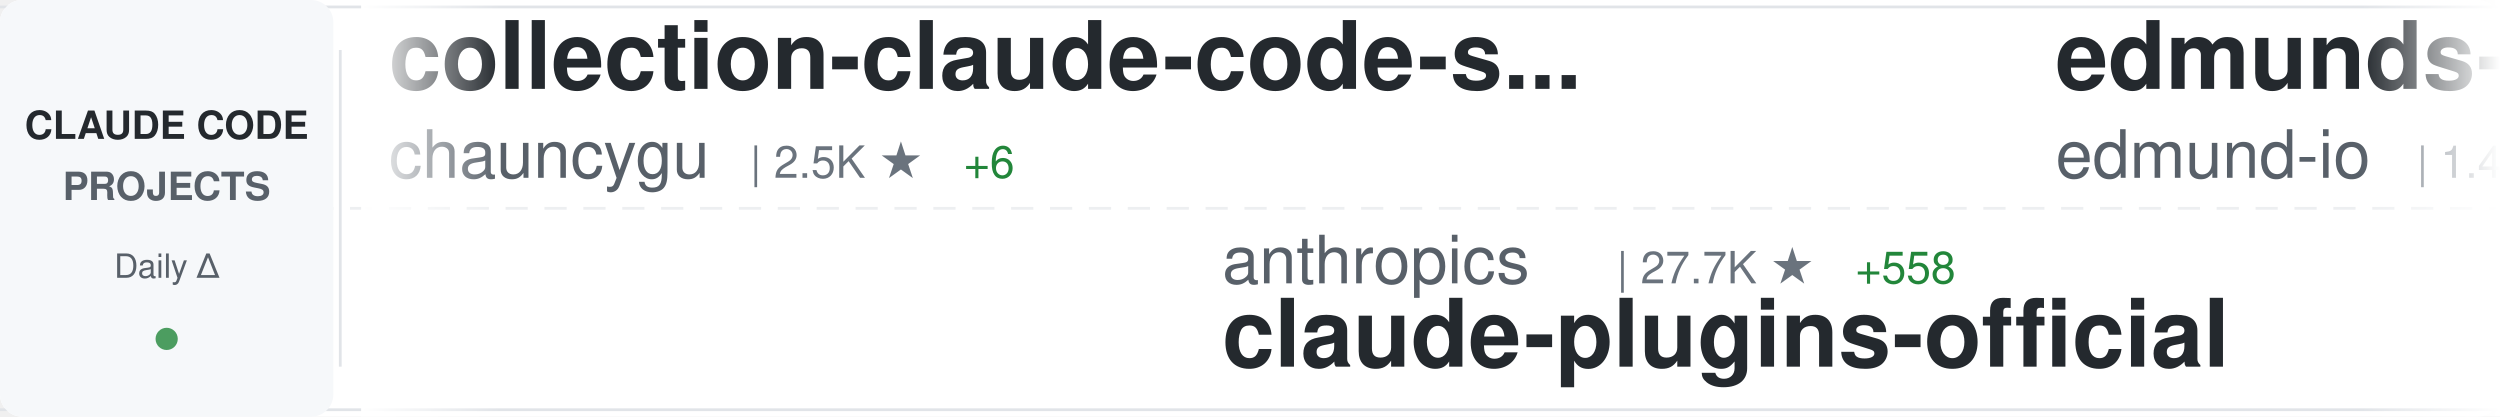
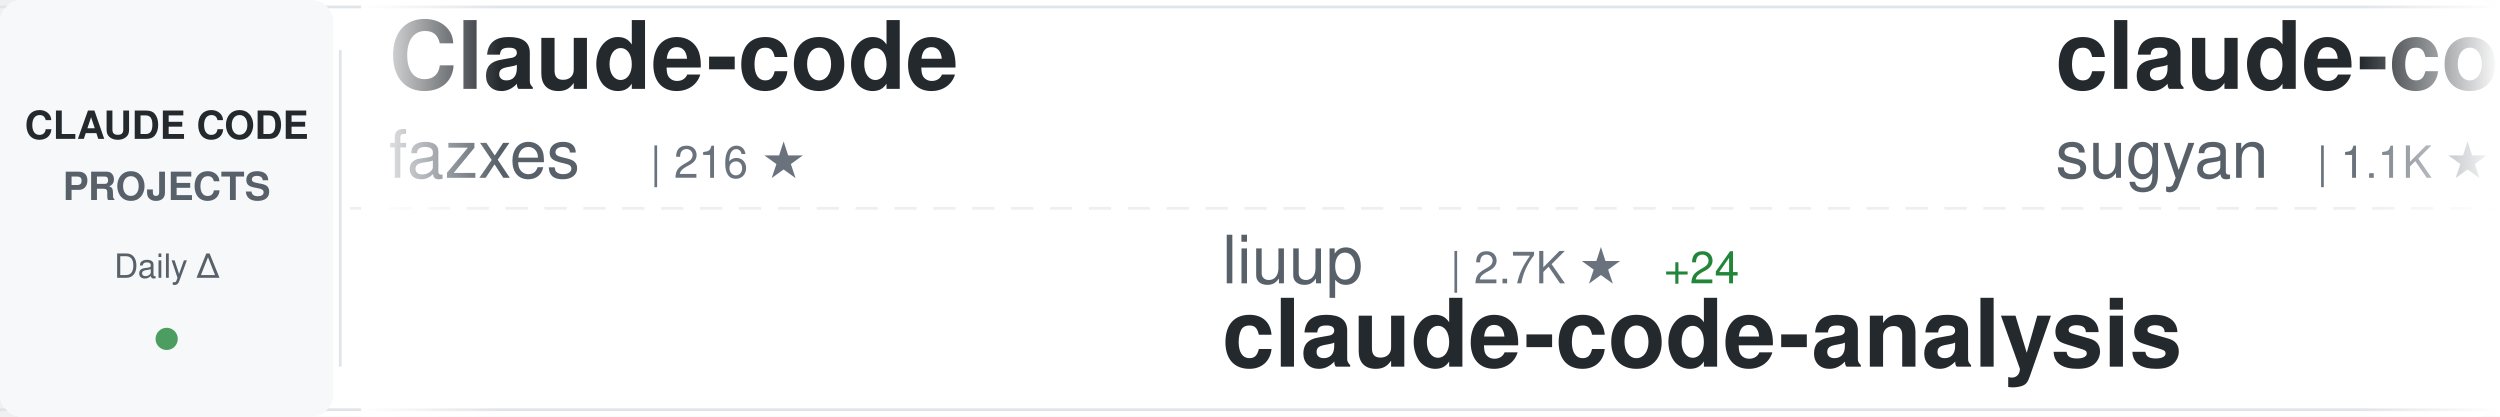
<svg xmlns="http://www.w3.org/2000/svg" width="900" height="150">
  <defs>
    <linearGradient id="awesomeLeftFade" x1="0%" y1="0%" x2="100%" y2="0%">
      <stop offset="0%" style="stop-color:#ffffff;stop-opacity:1" />
      <stop offset="100%" style="stop-color:#ffffff;stop-opacity:0" />
    </linearGradient>
    <linearGradient id="awesomeRightFade" x1="0%" y1="0%" x2="100%" y2="0%">
      <stop offset="0%" style="stop-color:#ffffff;stop-opacity:0" />
      <stop offset="100%" style="stop-color:#ffffff;stop-opacity:1" />
    </linearGradient>
  </defs>
  <rect width="900" height="150" fill="#ffffff" rx="8" />
  <rect x="0" y="2" width="900" height="1" fill="#e1e4e8" />
  <rect x="0" y="147" width="900" height="1" fill="#e1e4e8" />
  <line x1="0" y1="75" x2="900" y2="75" stroke="#e1e4e8" stroke-width="1" stroke-dasharray="8 6" opacity="0.6" />
  <rect x="0" y="0" width="120" height="150" fill="#f6f8fa" rx="8" />
  <text x="60" y="50" font-family="-apple-system, BlinkMacSystemFont, 'Segoe UI', Helvetica, Arial, sans-serif" font-size="14" font-weight="600" fill="#24292e" text-anchor="middle">CLAUDE CODE</text>
  <text x="60" y="72" font-family="-apple-system, BlinkMacSystemFont, 'Segoe UI', Helvetica, Arial, sans-serif" font-size="14" font-weight="600" fill="#586069" text-anchor="middle">PROJECTS</text>
  <text x="60" y="100" font-family="-apple-system, BlinkMacSystemFont, 'Segoe UI', Helvetica, Arial, sans-serif" font-size="12" font-weight="500" fill="#586069" text-anchor="middle">Daily Δ</text>
  <circle cx="60" cy="122" r="4" fill="#22863a" opacity="0.8" />
  <rect x="122" y="18" width="1" height="114" fill="#e1e4e8" />
  <clipPath id="awesomeTickerClip">
    <rect x="130" y="0" width="770" height="150" />
  </clipPath>
  <g clip-path="url(#awesomeTickerClip)">
    <g id="awesomeTickerItems">
      <animateTransform attributeName="transform" attributeType="XML" type="translate" from="0 0" to="-3000 0" dur="54s" repeatCount="indefinite" />
      <g transform="translate(0, 0)">
-         <text x="140" y="32" font-family="-apple-system, BlinkMacSystemFont, 'Segoe UI', Helvetica, Arial, sans-serif" font-size="34" font-weight="600" fill="#24292e">collection-claude-code-s...</text>
-         <text x="140" y="64" font-family="-apple-system, BlinkMacSystemFont, 'Segoe UI', Helvetica, Arial, sans-serif" font-size="24" font-weight="400" fill="#586069">chauncygu</text>
-         <text x="270" y="64" font-family="-apple-system, BlinkMacSystemFont, 'Segoe UI', Helvetica, Arial, sans-serif" font-size="16" font-weight="500" fill="#6a737d">| 2.5K ★</text>
-         <text x="347" y="64" font-family="-apple-system, BlinkMacSystemFont, 'Segoe UI', Helvetica, Arial, sans-serif" font-size="16" font-weight="500" fill="#22863a"> +6</text>
+         <text x="140" y="32" font-family="-apple-system, BlinkMacSystemFont, 'Segoe UI', Helvetica, Arial, sans-serif" font-size="34" font-weight="600" fill="#24292e">Claude-code</text>
+         <text x="140" y="64" font-family="-apple-system, BlinkMacSystemFont, 'Segoe UI', Helvetica, Arial, sans-serif" font-size="24" font-weight="400" fill="#586069">fazxes</text>
+         <text x="234" y="64" font-family="-apple-system, BlinkMacSystemFont, 'Segoe UI', Helvetica, Arial, sans-serif" font-size="16" font-weight="500" fill="#6a737d">| 216 ★</text>
      </g>
      <g transform="translate(300, 0)">
-         <text x="140" y="102" font-family="-apple-system, BlinkMacSystemFont, 'Segoe UI', Helvetica, Arial, sans-serif" font-size="24" font-weight="400" fill="#586069">anthropics</text>
-         <text x="282" y="102" font-family="-apple-system, BlinkMacSystemFont, 'Segoe UI', Helvetica, Arial, sans-serif" font-size="16" font-weight="500" fill="#6a737d">| 27.7K ★</text>
-         <text x="368" y="102" font-family="-apple-system, BlinkMacSystemFont, 'Segoe UI', Helvetica, Arial, sans-serif" font-size="16" font-weight="500" fill="#22863a"> +558</text>
-         <text x="140" y="132" font-family="-apple-system, BlinkMacSystemFont, 'Segoe UI', Helvetica, Arial, sans-serif" font-size="34" font-weight="600" fill="#24292e">claude-plugins-official</text>
+         <text x="140" y="102" font-family="-apple-system, BlinkMacSystemFont, 'Segoe UI', Helvetica, Arial, sans-serif" font-size="24" font-weight="400" fill="#586069">liuup</text>
+         <text x="222" y="102" font-family="-apple-system, BlinkMacSystemFont, 'Segoe UI', Helvetica, Arial, sans-serif" font-size="16" font-weight="500" fill="#6a737d">| 2.7K ★</text>
+         <text x="299" y="102" font-family="-apple-system, BlinkMacSystemFont, 'Segoe UI', Helvetica, Arial, sans-serif" font-size="16" font-weight="500" fill="#22863a"> +24</text>
+         <text x="140" y="132" font-family="-apple-system, BlinkMacSystemFont, 'Segoe UI', Helvetica, Arial, sans-serif" font-size="34" font-weight="600" fill="#24292e">claude-code-analysis</text>
      </g>
      <g transform="translate(600, 0)">
-         <text x="140" y="32" font-family="-apple-system, BlinkMacSystemFont, 'Segoe UI', Helvetica, Arial, sans-serif" font-size="34" font-weight="600" fill="#24292e">edmunds-claude-code</text>
-         <text x="140" y="64" font-family="-apple-system, BlinkMacSystemFont, 'Segoe UI', Helvetica, Arial, sans-serif" font-size="24" font-weight="400" fill="#586069">edmund-io</text>
-         <text x="270" y="64" font-family="-apple-system, BlinkMacSystemFont, 'Segoe UI', Helvetica, Arial, sans-serif" font-size="16" font-weight="500" fill="#6a737d">| 1.4K ★</text>
-         <text x="347" y="64" font-family="-apple-system, BlinkMacSystemFont, 'Segoe UI', Helvetica, Arial, sans-serif" font-size="16" font-weight="500" fill="#22863a"> +1</text>
+         <text x="140" y="32" font-family="-apple-system, BlinkMacSystemFont, 'Segoe UI', Helvetica, Arial, sans-serif" font-size="34" font-weight="600" fill="#24292e">claude-code-webui</text>
+         <text x="140" y="64" font-family="-apple-system, BlinkMacSystemFont, 'Segoe UI', Helvetica, Arial, sans-serif" font-size="24" font-weight="400" fill="#586069">sugyan</text>
+         <text x="234" y="64" font-family="-apple-system, BlinkMacSystemFont, 'Segoe UI', Helvetica, Arial, sans-serif" font-size="16" font-weight="500" fill="#6a737d">| 1.1K ★</text>
+         <text x="311" y="64" font-family="-apple-system, BlinkMacSystemFont, 'Segoe UI', Helvetica, Arial, sans-serif" font-size="16" font-weight="500" fill="#22863a"> +3</text>
      </g>
      <g transform="translate(900, 0)">
-         <text x="140" y="102" font-family="-apple-system, BlinkMacSystemFont, 'Segoe UI', Helvetica, Arial, sans-serif" font-size="24" font-weight="400" fill="#586069">JrCx7scC</text>
-         <text x="258" y="102" font-family="-apple-system, BlinkMacSystemFont, 'Segoe UI', Helvetica, Arial, sans-serif" font-size="16" font-weight="500" fill="#6a737d">| 368 ★</text>
-         <text x="140" y="132" font-family="-apple-system, BlinkMacSystemFont, 'Segoe UI', Helvetica, Arial, sans-serif" font-size="34" font-weight="600" fill="#24292e">claude-code-source</text>
+         <text x="140" y="102" font-family="-apple-system, BlinkMacSystemFont, 'Segoe UI', Helvetica, Arial, sans-serif" font-size="24" font-weight="400" fill="#586069">fuergaosi233</text>
+         <text x="306" y="102" font-family="-apple-system, BlinkMacSystemFont, 'Segoe UI', Helvetica, Arial, sans-serif" font-size="16" font-weight="500" fill="#6a737d">| 2.6K ★</text>
+         <text x="383" y="102" font-family="-apple-system, BlinkMacSystemFont, 'Segoe UI', Helvetica, Arial, sans-serif" font-size="16" font-weight="500" fill="#22863a"> +4</text>
+         <text x="140" y="132" font-family="-apple-system, BlinkMacSystemFont, 'Segoe UI', Helvetica, Arial, sans-serif" font-size="34" font-weight="600" fill="#24292e">claude-code-proxy</text>
      </g>
      <g transform="translate(1200, 0)">
-         <text x="140" y="32" font-family="-apple-system, BlinkMacSystemFont, 'Segoe UI', Helvetica, Arial, sans-serif" font-size="34" font-weight="600" fill="#24292e">claude-code-from-source</text>
-         <text x="140" y="64" font-family="-apple-system, BlinkMacSystemFont, 'Segoe UI', Helvetica, Arial, sans-serif" font-size="24" font-weight="400" fill="#586069">alejandrobalderas</text>
-         <text x="366" y="64" font-family="-apple-system, BlinkMacSystemFont, 'Segoe UI', Helvetica, Arial, sans-serif" font-size="16" font-weight="500" fill="#6a737d">| 2.1K ★</text>
-         <text x="443" y="64" font-family="-apple-system, BlinkMacSystemFont, 'Segoe UI', Helvetica, Arial, sans-serif" font-size="16" font-weight="500" fill="#22863a"> +21</text>
+         <text x="140" y="32" font-family="-apple-system, BlinkMacSystemFont, 'Segoe UI', Helvetica, Arial, sans-serif" font-size="34" font-weight="600" fill="#24292e">sc-claude-code-files</text>
+         <text x="140" y="64" font-family="-apple-system, BlinkMacSystemFont, 'Segoe UI', Helvetica, Arial, sans-serif" font-size="24" font-weight="400" fill="#586069">https-deeplearning-ai</text>
+         <text x="414" y="64" font-family="-apple-system, BlinkMacSystemFont, 'Segoe UI', Helvetica, Arial, sans-serif" font-size="16" font-weight="500" fill="#6a737d">| 519 ★</text>
+         <text x="482" y="64" font-family="-apple-system, BlinkMacSystemFont, 'Segoe UI', Helvetica, Arial, sans-serif" font-size="16" font-weight="500" fill="#22863a"> +2</text>
      </g>
      <g transform="translate(1500, 0)">
-         <text x="140" y="102" font-family="-apple-system, BlinkMacSystemFont, 'Segoe UI', Helvetica, Arial, sans-serif" font-size="24" font-weight="400" fill="#586069">KPR111</text>
-         <text x="234" y="102" font-family="-apple-system, BlinkMacSystemFont, 'Segoe UI', Helvetica, Arial, sans-serif" font-size="16" font-weight="500" fill="#6a737d">| 17 ★</text>
-         <text x="140" y="132" font-family="-apple-system, BlinkMacSystemFont, 'Segoe UI', Helvetica, Arial, sans-serif" font-size="34" font-weight="600" fill="#24292e">Claude-Code</text>
+         <text x="140" y="102" font-family="-apple-system, BlinkMacSystemFont, 'Segoe UI', Helvetica, Arial, sans-serif" font-size="24" font-weight="400" fill="#586069">ding113</text>
+         <text x="246" y="102" font-family="-apple-system, BlinkMacSystemFont, 'Segoe UI', Helvetica, Arial, sans-serif" font-size="16" font-weight="500" fill="#6a737d">| 2.9K ★</text>
+         <text x="323" y="102" font-family="-apple-system, BlinkMacSystemFont, 'Segoe UI', Helvetica, Arial, sans-serif" font-size="16" font-weight="500" fill="#22863a"> +7</text>
+         <text x="140" y="132" font-family="-apple-system, BlinkMacSystemFont, 'Segoe UI', Helvetica, Arial, sans-serif" font-size="34" font-weight="600" fill="#24292e">claude-code-hub</text>
      </g>
      <g transform="translate(1800, 0)">
-         <text x="140" y="32" font-family="-apple-system, BlinkMacSystemFont, 'Segoe UI', Helvetica, Arial, sans-serif" font-size="34" font-weight="600" fill="#24292e">ralph-claude-code</text>
-         <text x="140" y="64" font-family="-apple-system, BlinkMacSystemFont, 'Segoe UI', Helvetica, Arial, sans-serif" font-size="24" font-weight="400" fill="#586069">frankbria</text>
-         <text x="270" y="64" font-family="-apple-system, BlinkMacSystemFont, 'Segoe UI', Helvetica, Arial, sans-serif" font-size="16" font-weight="500" fill="#6a737d">| 9.2K ★</text>
-         <text x="347" y="64" font-family="-apple-system, BlinkMacSystemFont, 'Segoe UI', Helvetica, Arial, sans-serif" font-size="16" font-weight="500" fill="#22863a"> +5</text>
+         <text x="140" y="32" font-family="-apple-system, BlinkMacSystemFont, 'Segoe UI', Helvetica, Arial, sans-serif" font-size="34" font-weight="600" fill="#24292e">how-claude-code-works</text>
+         <text x="140" y="64" font-family="-apple-system, BlinkMacSystemFont, 'Segoe UI', Helvetica, Arial, sans-serif" font-size="24" font-weight="400" fill="#586069">Windy3f3f3f3f</text>
+         <text x="318" y="64" font-family="-apple-system, BlinkMacSystemFont, 'Segoe UI', Helvetica, Arial, sans-serif" font-size="16" font-weight="500" fill="#6a737d">| 2.5K ★</text>
+         <text x="395" y="64" font-family="-apple-system, BlinkMacSystemFont, 'Segoe UI', Helvetica, Arial, sans-serif" font-size="16" font-weight="500" fill="#22863a"> +20</text>
      </g>
      <g transform="translate(2100, 0)">
-         <text x="140" y="102" font-family="-apple-system, BlinkMacSystemFont, 'Segoe UI', Helvetica, Arial, sans-serif" font-size="24" font-weight="400" fill="#586069">Windy3f3f3f3f</text>
-         <text x="318" y="102" font-family="-apple-system, BlinkMacSystemFont, 'Segoe UI', Helvetica, Arial, sans-serif" font-size="16" font-weight="500" fill="#6a737d">| 2.5K ★</text>
-         <text x="395" y="102" font-family="-apple-system, BlinkMacSystemFont, 'Segoe UI', Helvetica, Arial, sans-serif" font-size="16" font-weight="500" fill="#22863a"> +20</text>
-         <text x="140" y="132" font-family="-apple-system, BlinkMacSystemFont, 'Segoe UI', Helvetica, Arial, sans-serif" font-size="34" font-weight="600" fill="#24292e">how-claude-code-works</text>
+         <text x="140" y="102" font-family="-apple-system, BlinkMacSystemFont, 'Segoe UI', Helvetica, Arial, sans-serif" font-size="24" font-weight="400" fill="#586069">zstmfhy</text>
+         <text x="246" y="102" font-family="-apple-system, BlinkMacSystemFont, 'Segoe UI', Helvetica, Arial, sans-serif" font-size="16" font-weight="500" fill="#6a737d">| 190 ★</text>
+         <text x="140" y="132" font-family="-apple-system, BlinkMacSystemFont, 'Segoe UI', Helvetica, Arial, sans-serif" font-size="34" font-weight="600" fill="#24292e">Claude-code</text>
      </g>
      <g transform="translate(2400, 0)">
-         <text x="140" y="32" font-family="-apple-system, BlinkMacSystemFont, 'Segoe UI', Helvetica, Arial, sans-serif" font-size="34" font-weight="600" fill="#24292e">claude-code-hooks-master...</text>
+         <text x="140" y="32" font-family="-apple-system, BlinkMacSystemFont, 'Segoe UI', Helvetica, Arial, sans-serif" font-size="34" font-weight="600" fill="#24292e">pi-vs-claude-code</text>
        <text x="140" y="64" font-family="-apple-system, BlinkMacSystemFont, 'Segoe UI', Helvetica, Arial, sans-serif" font-size="24" font-weight="400" fill="#586069">disler</text>
-         <text x="234" y="64" font-family="-apple-system, BlinkMacSystemFont, 'Segoe UI', Helvetica, Arial, sans-serif" font-size="16" font-weight="500" fill="#6a737d">| 3.7K ★</text>
-         <text x="311" y="64" font-family="-apple-system, BlinkMacSystemFont, 'Segoe UI', Helvetica, Arial, sans-serif" font-size="16" font-weight="500" fill="#22863a"> +6</text>
+         <text x="234" y="64" font-family="-apple-system, BlinkMacSystemFont, 'Segoe UI', Helvetica, Arial, sans-serif" font-size="16" font-weight="500" fill="#6a737d">| 1.2K ★</text>
+         <text x="311" y="64" font-family="-apple-system, BlinkMacSystemFont, 'Segoe UI', Helvetica, Arial, sans-serif" font-size="16" font-weight="500" fill="#22863a"> +16</text>
      </g>
      <g transform="translate(2700, 0)">
-         <text x="140" y="102" font-family="-apple-system, BlinkMacSystemFont, 'Segoe UI', Helvetica, Arial, sans-serif" font-size="24" font-weight="400" fill="#586069">Alishahryar1</text>
-         <text x="306" y="102" font-family="-apple-system, BlinkMacSystemFont, 'Segoe UI', Helvetica, Arial, sans-serif" font-size="16" font-weight="500" fill="#6a737d">| 29.6K ★</text>
-         <text x="392" y="102" font-family="-apple-system, BlinkMacSystemFont, 'Segoe UI', Helvetica, Arial, sans-serif" font-size="16" font-weight="500" fill="#22863a"> +560</text>
-         <text x="140" y="132" font-family="-apple-system, BlinkMacSystemFont, 'Segoe UI', Helvetica, Arial, sans-serif" font-size="34" font-weight="600" fill="#24292e">free-claude-code</text>
+         <text x="140" y="102" font-family="-apple-system, BlinkMacSystemFont, 'Segoe UI', Helvetica, Arial, sans-serif" font-size="24" font-weight="400" fill="#586069">luongnv89</text>
+         <text x="270" y="102" font-family="-apple-system, BlinkMacSystemFont, 'Segoe UI', Helvetica, Arial, sans-serif" font-size="16" font-weight="500" fill="#6a737d">| 34.2K ★</text>
+         <text x="356" y="102" font-family="-apple-system, BlinkMacSystemFont, 'Segoe UI', Helvetica, Arial, sans-serif" font-size="16" font-weight="500" fill="#22863a"> +128</text>
+         <text x="140" y="132" font-family="-apple-system, BlinkMacSystemFont, 'Segoe UI', Helvetica, Arial, sans-serif" font-size="34" font-weight="600" fill="#24292e">claude-howto</text>
      </g>
      <g transform="translate(3000, 0)">
-         <text x="140" y="32" font-family="-apple-system, BlinkMacSystemFont, 'Segoe UI', Helvetica, Arial, sans-serif" font-size="34" font-weight="600" fill="#24292e">collection-claude-code-s...</text>
-         <text x="140" y="64" font-family="-apple-system, BlinkMacSystemFont, 'Segoe UI', Helvetica, Arial, sans-serif" font-size="24" font-weight="400" fill="#586069">chauncygu</text>
-         <text x="270" y="64" font-family="-apple-system, BlinkMacSystemFont, 'Segoe UI', Helvetica, Arial, sans-serif" font-size="16" font-weight="500" fill="#6a737d">| 2.5K ★</text>
-         <text x="347" y="64" font-family="-apple-system, BlinkMacSystemFont, 'Segoe UI', Helvetica, Arial, sans-serif" font-size="16" font-weight="500" fill="#22863a"> +6</text>
+         <text x="140" y="32" font-family="-apple-system, BlinkMacSystemFont, 'Segoe UI', Helvetica, Arial, sans-serif" font-size="34" font-weight="600" fill="#24292e">Claude-code</text>
+         <text x="140" y="64" font-family="-apple-system, BlinkMacSystemFont, 'Segoe UI', Helvetica, Arial, sans-serif" font-size="24" font-weight="400" fill="#586069">fazxes</text>
+         <text x="234" y="64" font-family="-apple-system, BlinkMacSystemFont, 'Segoe UI', Helvetica, Arial, sans-serif" font-size="16" font-weight="500" fill="#6a737d">| 216 ★</text>
      </g>
      <g transform="translate(3300, 0)">
-         <text x="140" y="102" font-family="-apple-system, BlinkMacSystemFont, 'Segoe UI', Helvetica, Arial, sans-serif" font-size="24" font-weight="400" fill="#586069">anthropics</text>
-         <text x="282" y="102" font-family="-apple-system, BlinkMacSystemFont, 'Segoe UI', Helvetica, Arial, sans-serif" font-size="16" font-weight="500" fill="#6a737d">| 27.7K ★</text>
-         <text x="368" y="102" font-family="-apple-system, BlinkMacSystemFont, 'Segoe UI', Helvetica, Arial, sans-serif" font-size="16" font-weight="500" fill="#22863a"> +558</text>
-         <text x="140" y="132" font-family="-apple-system, BlinkMacSystemFont, 'Segoe UI', Helvetica, Arial, sans-serif" font-size="34" font-weight="600" fill="#24292e">claude-plugins-official</text>
+         <text x="140" y="102" font-family="-apple-system, BlinkMacSystemFont, 'Segoe UI', Helvetica, Arial, sans-serif" font-size="24" font-weight="400" fill="#586069">liuup</text>
+         <text x="222" y="102" font-family="-apple-system, BlinkMacSystemFont, 'Segoe UI', Helvetica, Arial, sans-serif" font-size="16" font-weight="500" fill="#6a737d">| 2.7K ★</text>
+         <text x="299" y="102" font-family="-apple-system, BlinkMacSystemFont, 'Segoe UI', Helvetica, Arial, sans-serif" font-size="16" font-weight="500" fill="#22863a"> +24</text>
+         <text x="140" y="132" font-family="-apple-system, BlinkMacSystemFont, 'Segoe UI', Helvetica, Arial, sans-serif" font-size="34" font-weight="600" fill="#24292e">claude-code-analysis</text>
      </g>
      <g transform="translate(3600, 0)">
-         <text x="140" y="32" font-family="-apple-system, BlinkMacSystemFont, 'Segoe UI', Helvetica, Arial, sans-serif" font-size="34" font-weight="600" fill="#24292e">edmunds-claude-code</text>
-         <text x="140" y="64" font-family="-apple-system, BlinkMacSystemFont, 'Segoe UI', Helvetica, Arial, sans-serif" font-size="24" font-weight="400" fill="#586069">edmund-io</text>
-         <text x="270" y="64" font-family="-apple-system, BlinkMacSystemFont, 'Segoe UI', Helvetica, Arial, sans-serif" font-size="16" font-weight="500" fill="#6a737d">| 1.4K ★</text>
-         <text x="347" y="64" font-family="-apple-system, BlinkMacSystemFont, 'Segoe UI', Helvetica, Arial, sans-serif" font-size="16" font-weight="500" fill="#22863a"> +1</text>
+         <text x="140" y="32" font-family="-apple-system, BlinkMacSystemFont, 'Segoe UI', Helvetica, Arial, sans-serif" font-size="34" font-weight="600" fill="#24292e">claude-code-webui</text>
+         <text x="140" y="64" font-family="-apple-system, BlinkMacSystemFont, 'Segoe UI', Helvetica, Arial, sans-serif" font-size="24" font-weight="400" fill="#586069">sugyan</text>
+         <text x="234" y="64" font-family="-apple-system, BlinkMacSystemFont, 'Segoe UI', Helvetica, Arial, sans-serif" font-size="16" font-weight="500" fill="#6a737d">| 1.1K ★</text>
+         <text x="311" y="64" font-family="-apple-system, BlinkMacSystemFont, 'Segoe UI', Helvetica, Arial, sans-serif" font-size="16" font-weight="500" fill="#22863a"> +3</text>
      </g>
      <g transform="translate(3900, 0)">
-         <text x="140" y="102" font-family="-apple-system, BlinkMacSystemFont, 'Segoe UI', Helvetica, Arial, sans-serif" font-size="24" font-weight="400" fill="#586069">JrCx7scC</text>
-         <text x="258" y="102" font-family="-apple-system, BlinkMacSystemFont, 'Segoe UI', Helvetica, Arial, sans-serif" font-size="16" font-weight="500" fill="#6a737d">| 368 ★</text>
-         <text x="140" y="132" font-family="-apple-system, BlinkMacSystemFont, 'Segoe UI', Helvetica, Arial, sans-serif" font-size="34" font-weight="600" fill="#24292e">claude-code-source</text>
+         <text x="140" y="102" font-family="-apple-system, BlinkMacSystemFont, 'Segoe UI', Helvetica, Arial, sans-serif" font-size="24" font-weight="400" fill="#586069">fuergaosi233</text>
+         <text x="306" y="102" font-family="-apple-system, BlinkMacSystemFont, 'Segoe UI', Helvetica, Arial, sans-serif" font-size="16" font-weight="500" fill="#6a737d">| 2.6K ★</text>
+         <text x="383" y="102" font-family="-apple-system, BlinkMacSystemFont, 'Segoe UI', Helvetica, Arial, sans-serif" font-size="16" font-weight="500" fill="#22863a"> +4</text>
+         <text x="140" y="132" font-family="-apple-system, BlinkMacSystemFont, 'Segoe UI', Helvetica, Arial, sans-serif" font-size="34" font-weight="600" fill="#24292e">claude-code-proxy</text>
      </g>
    </g>
  </g>
  <rect x="130" y="0" width="50" height="150" fill="url(#awesomeLeftFade)" />
  <rect x="850" y="0" width="50" height="150" fill="url(#awesomeRightFade)" />
</svg>
